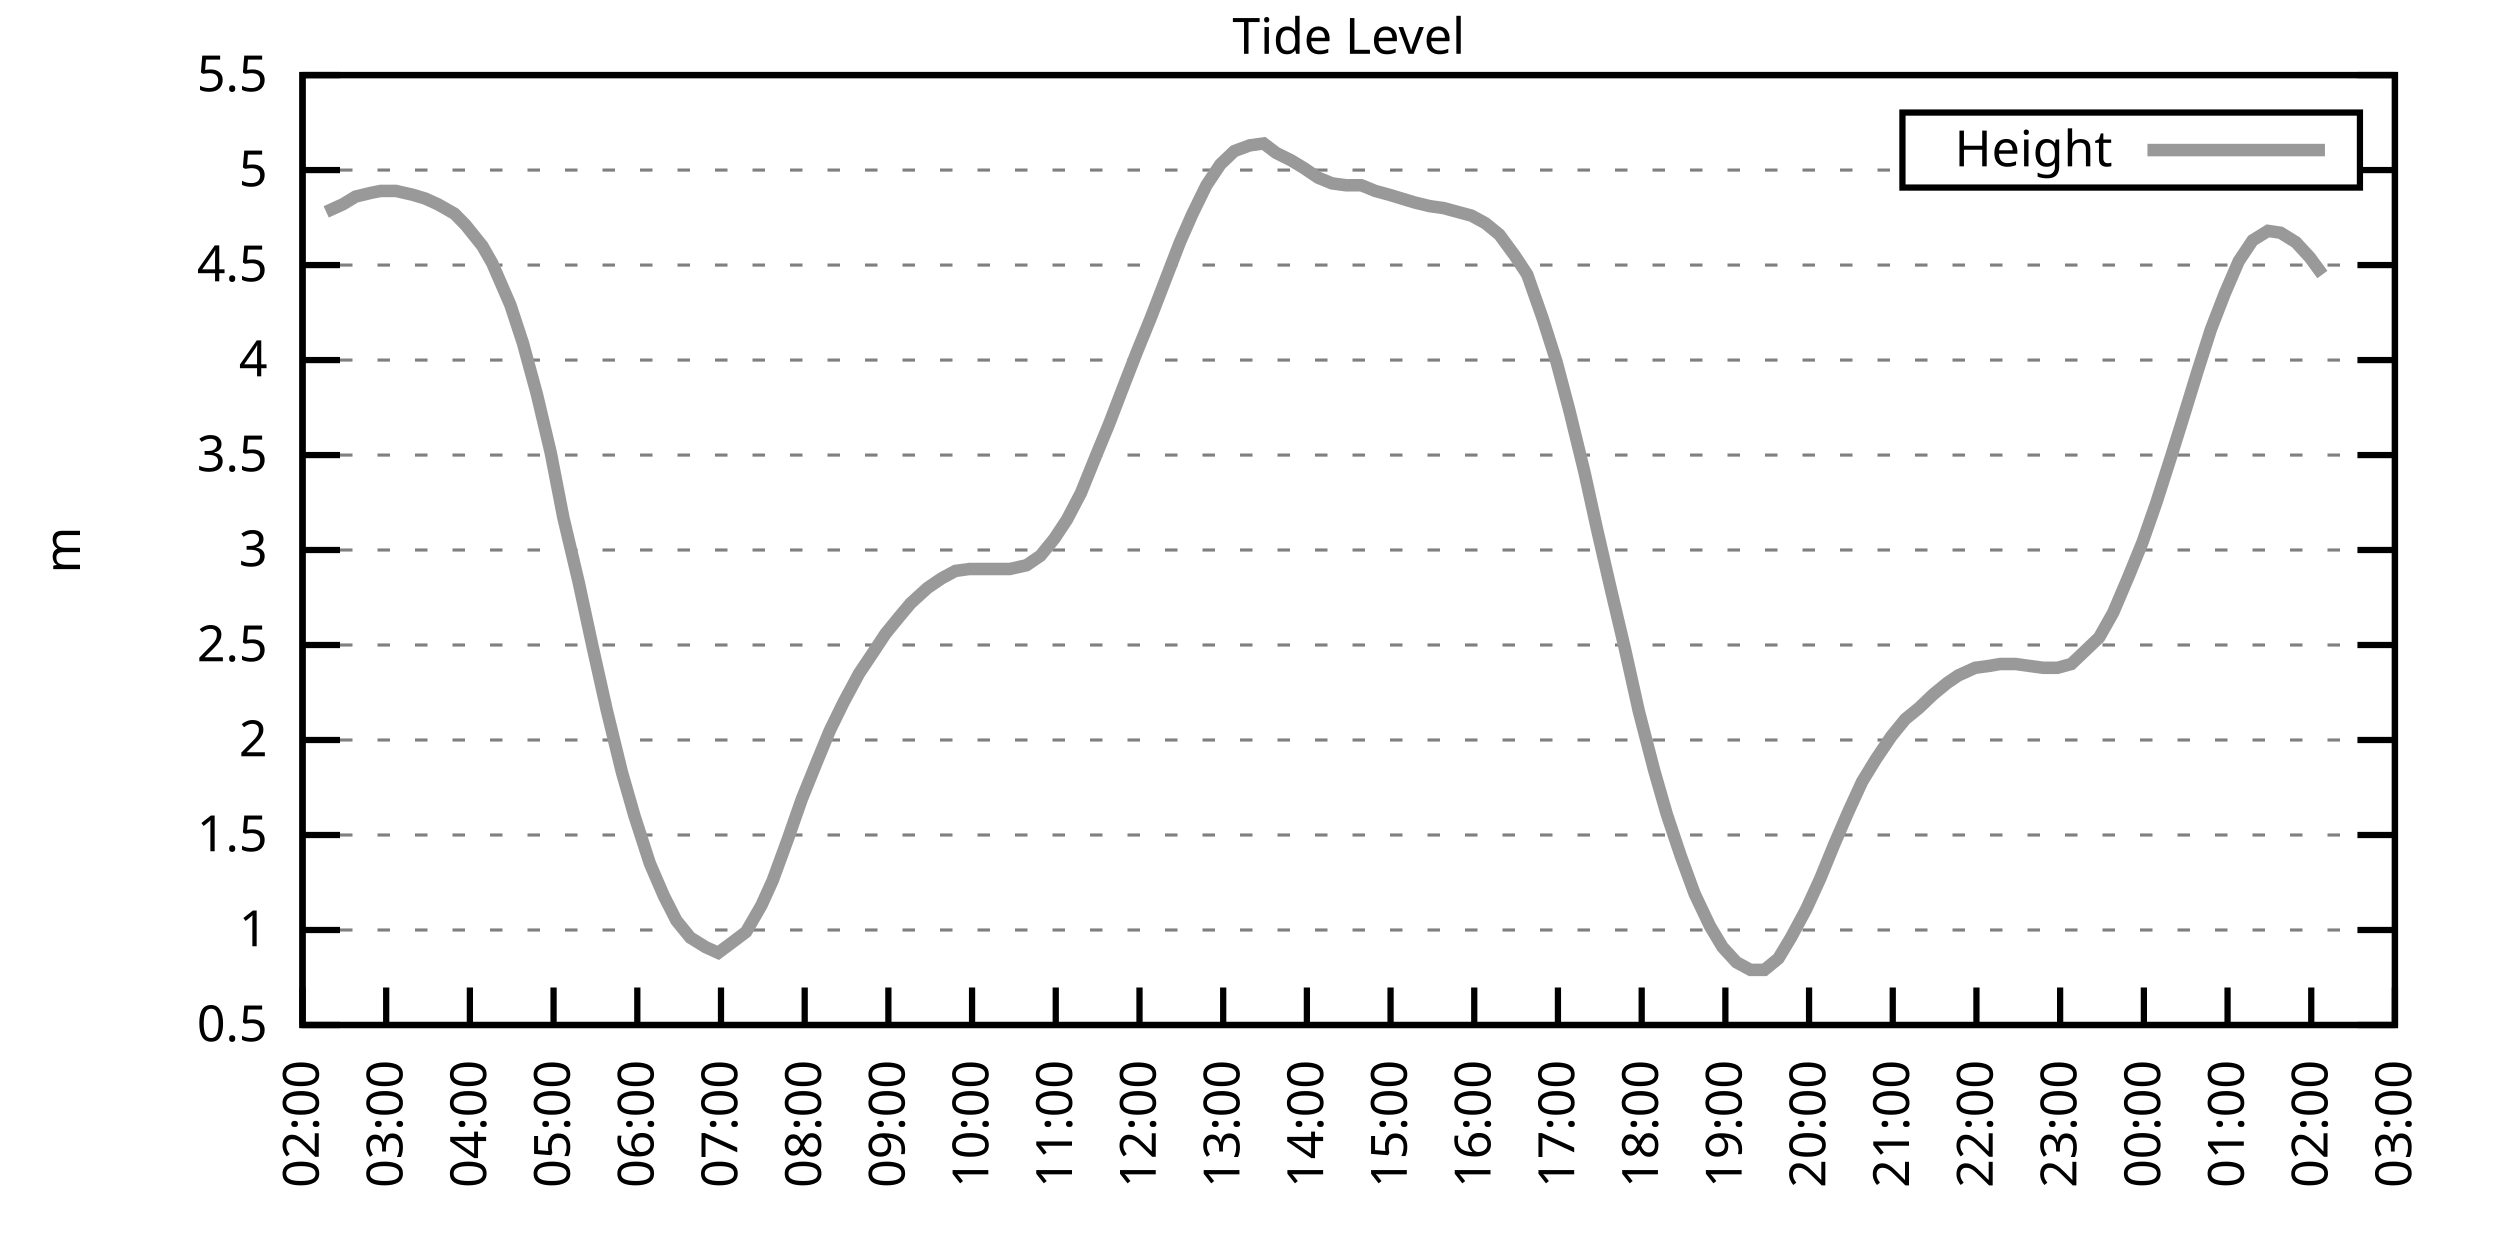
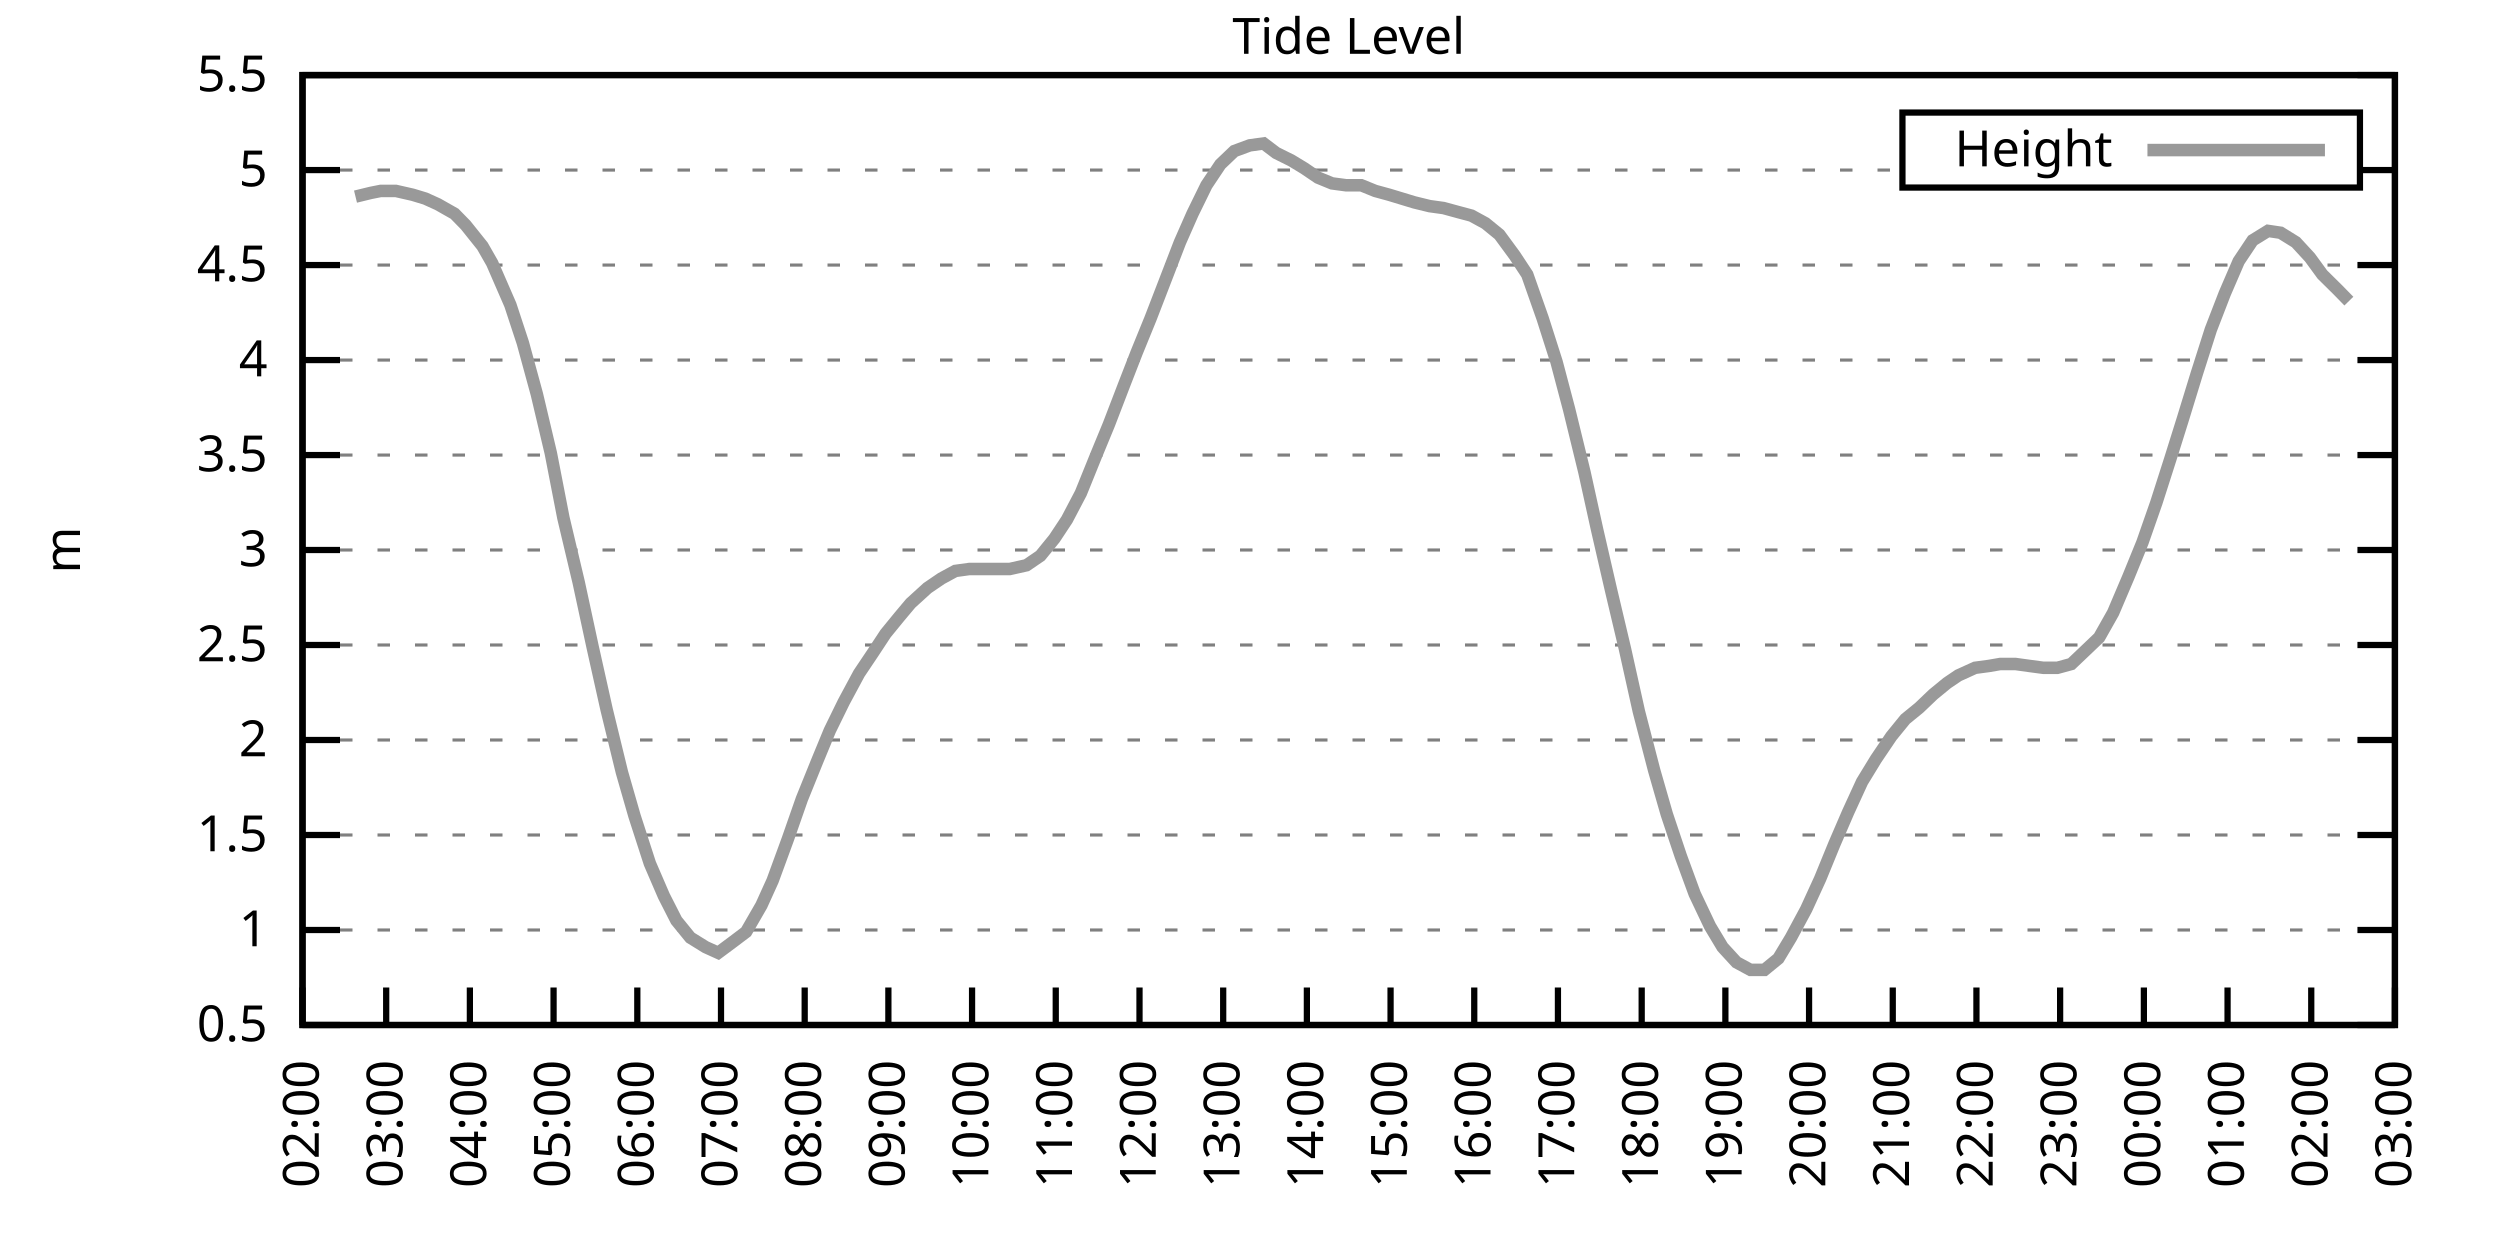
<svg xmlns="http://www.w3.org/2000/svg" xmlns:xlink="http://www.w3.org/1999/xlink" width="400" height="200" viewBox="0 0 400 200">
  <g id="gnuplot_canvas">
    <rect x="0" y="0" width="400" height="200" fill="none" />
    <defs>
      <circle id="gpDot" r="0.5" stroke-width="0.5" stroke="currentColor" />
      <path id="gpPt0" stroke-width="0.333" stroke="currentColor" d="M-1,0 h2 M0,-1 v2" />
      <path id="gpPt1" stroke-width="0.333" stroke="currentColor" d="M-1,-1 L1,1 M1,-1 L-1,1" />
      <path id="gpPt2" stroke-width="0.333" stroke="currentColor" d="M-1,0 L1,0 M0,-1 L0,1 M-1,-1 L1,1 M-1,1 L1,-1" />
      <rect id="gpPt3" stroke-width="0.333" stroke="currentColor" x="-1" y="-1" width="2" height="2" />
      <rect id="gpPt4" stroke-width="0.333" stroke="currentColor" fill="currentColor" x="-1" y="-1" width="2" height="2" />
      <circle id="gpPt5" stroke-width="0.333" stroke="currentColor" cx="0" cy="0" r="1" />
      <use xlink:href="#gpPt5" id="gpPt6" fill="currentColor" stroke="none" />
      <path id="gpPt7" stroke-width="0.333" stroke="currentColor" d="M0,-1.33 L-1.33,0.67 L1.33,0.67 z" />
      <use xlink:href="#gpPt7" id="gpPt8" fill="currentColor" stroke="none" />
      <use xlink:href="#gpPt7" id="gpPt9" stroke="currentColor" transform="rotate(180)" />
      <use xlink:href="#gpPt9" id="gpPt10" fill="currentColor" stroke="none" />
      <use xlink:href="#gpPt3" id="gpPt11" stroke="currentColor" transform="rotate(45)" />
      <use xlink:href="#gpPt11" id="gpPt12" fill="currentColor" stroke="none" />
      <path id="gpPt13" stroke-width="0.333" stroke="currentColor" d="M0,1.330 L1.265,0.411 L0.782,-1.067 L-0.782,-1.076 L-1.265,0.411 z" />
      <use xlink:href="#gpPt13" id="gpPt14" fill="currentColor" stroke="none" />
      <filter id="textbox" filterUnits="objectBoundingBox" x="0" y="0" height="1" width="1">
        <feFlood flood-color="white" flood-opacity="1" result="bgnd" />
        <feComposite in="SourceGraphic" in2="bgnd" operator="atop" />
      </filter>
      <filter id="greybox" filterUnits="objectBoundingBox" x="0" y="0" height="1" width="1">
        <feFlood flood-color="lightgrey" flood-opacity="1" result="grey" />
        <feComposite in="SourceGraphic" in2="grey" operator="atop" />
      </filter>
    </defs>
    <g fill="none" color="white" stroke="currentColor" stroke-width="1.00" stroke-linecap="butt" stroke-linejoin="miter">
</g>
    <g fill="none" color="black" stroke="currentColor" stroke-width="1.00" stroke-linecap="butt" stroke-linejoin="miter">
      <g stroke="none" shape-rendering="crispEdges">
        <polygon fill="rgb(255, 255, 255)" points="48.40,164.00 383.18,164.00 383.18,12.02 48.40,12.02 " />
      </g>
    </g>
    <g fill="none" color="black" stroke="currentColor" stroke-width="1.00" stroke-linecap="butt" stroke-linejoin="miter">
</g>
    <g fill="none" color="black" stroke="black" stroke-width="0.50" stroke-linecap="butt" stroke-linejoin="miter">
</g>
    <g fill="none" color="gray" stroke="currentColor" stroke-width="0.50" stroke-linecap="butt" stroke-linejoin="miter">
      <path stroke="gray" stroke-dasharray="2,4" class="gridline" d="M48.40,164.00 L383.19,164.00  " />
    </g>
    <g fill="none" color="gray" stroke="gray" stroke-width="1.00" stroke-linecap="butt" stroke-linejoin="miter">
</g>
    <g fill="none" color="black" stroke="currentColor" stroke-width="1.00" stroke-linecap="butt" stroke-linejoin="miter">
      <path stroke="black" d="M48.40,164.00 L54.40,164.00 M383.19,164.00 L377.19,164.00  " />
      <g transform="translate(42.80,166.60)" stroke="none" fill="black" font-family="Sans" font-size="8.00" text-anchor="end">
        <text>
          <tspan font-family="Sans"> 0.5</tspan>
        </text>
      </g>
    </g>
    <g fill="none" color="black" stroke="currentColor" stroke-width="1.00" stroke-linecap="butt" stroke-linejoin="miter">
</g>
    <g fill="none" color="black" stroke="black" stroke-width="0.50" stroke-linecap="butt" stroke-linejoin="miter">
</g>
    <g fill="none" color="gray" stroke="currentColor" stroke-width="0.50" stroke-linecap="butt" stroke-linejoin="miter">
      <path stroke="gray" stroke-dasharray="2,4" class="gridline" d="M48.40,148.80 L383.19,148.80  " />
    </g>
    <g fill="none" color="gray" stroke="gray" stroke-width="1.00" stroke-linecap="butt" stroke-linejoin="miter">
</g>
    <g fill="none" color="black" stroke="currentColor" stroke-width="1.00" stroke-linecap="butt" stroke-linejoin="miter">
      <path stroke="black" d="M48.40,148.80 L54.40,148.80 M383.19,148.80 L377.19,148.80  " />
      <g transform="translate(42.80,151.40)" stroke="none" fill="black" font-family="Sans" font-size="8.00" text-anchor="end">
        <text>
          <tspan font-family="Sans"> 1</tspan>
        </text>
      </g>
    </g>
    <g fill="none" color="black" stroke="currentColor" stroke-width="1.00" stroke-linecap="butt" stroke-linejoin="miter">
</g>
    <g fill="none" color="black" stroke="black" stroke-width="0.50" stroke-linecap="butt" stroke-linejoin="miter">
</g>
    <g fill="none" color="gray" stroke="currentColor" stroke-width="0.50" stroke-linecap="butt" stroke-linejoin="miter">
      <path stroke="gray" stroke-dasharray="2,4" class="gridline" d="M48.40,133.60 L383.19,133.60  " />
    </g>
    <g fill="none" color="gray" stroke="gray" stroke-width="1.00" stroke-linecap="butt" stroke-linejoin="miter">
</g>
    <g fill="none" color="black" stroke="currentColor" stroke-width="1.00" stroke-linecap="butt" stroke-linejoin="miter">
      <path stroke="black" d="M48.40,133.60 L54.40,133.60 M383.19,133.60 L377.19,133.60  " />
      <g transform="translate(42.80,136.20)" stroke="none" fill="black" font-family="Sans" font-size="8.00" text-anchor="end">
        <text>
          <tspan font-family="Sans"> 1.5</tspan>
        </text>
      </g>
    </g>
    <g fill="none" color="black" stroke="currentColor" stroke-width="1.00" stroke-linecap="butt" stroke-linejoin="miter">
</g>
    <g fill="none" color="black" stroke="black" stroke-width="0.50" stroke-linecap="butt" stroke-linejoin="miter">
</g>
    <g fill="none" color="gray" stroke="currentColor" stroke-width="0.50" stroke-linecap="butt" stroke-linejoin="miter">
      <path stroke="gray" stroke-dasharray="2,4" class="gridline" d="M48.40,118.40 L383.19,118.40  " />
    </g>
    <g fill="none" color="gray" stroke="gray" stroke-width="1.00" stroke-linecap="butt" stroke-linejoin="miter">
</g>
    <g fill="none" color="black" stroke="currentColor" stroke-width="1.00" stroke-linecap="butt" stroke-linejoin="miter">
      <path stroke="black" d="M48.40,118.40 L54.40,118.40 M383.19,118.40 L377.19,118.40  " />
      <g transform="translate(42.80,121.00)" stroke="none" fill="black" font-family="Sans" font-size="8.00" text-anchor="end">
        <text>
          <tspan font-family="Sans"> 2</tspan>
        </text>
      </g>
    </g>
    <g fill="none" color="black" stroke="currentColor" stroke-width="1.00" stroke-linecap="butt" stroke-linejoin="miter">
</g>
    <g fill="none" color="black" stroke="black" stroke-width="0.50" stroke-linecap="butt" stroke-linejoin="miter">
</g>
    <g fill="none" color="gray" stroke="currentColor" stroke-width="0.50" stroke-linecap="butt" stroke-linejoin="miter">
      <path stroke="gray" stroke-dasharray="2,4" class="gridline" d="M48.40,103.20 L383.19,103.20  " />
    </g>
    <g fill="none" color="gray" stroke="gray" stroke-width="1.00" stroke-linecap="butt" stroke-linejoin="miter">
</g>
    <g fill="none" color="black" stroke="currentColor" stroke-width="1.00" stroke-linecap="butt" stroke-linejoin="miter">
      <path stroke="black" d="M48.40,103.20 L54.40,103.20 M383.19,103.20 L377.19,103.20  " />
      <g transform="translate(42.80,105.80)" stroke="none" fill="black" font-family="Sans" font-size="8.00" text-anchor="end">
        <text>
          <tspan font-family="Sans"> 2.5</tspan>
        </text>
      </g>
    </g>
    <g fill="none" color="black" stroke="currentColor" stroke-width="1.00" stroke-linecap="butt" stroke-linejoin="miter">
</g>
    <g fill="none" color="black" stroke="black" stroke-width="0.50" stroke-linecap="butt" stroke-linejoin="miter">
</g>
    <g fill="none" color="gray" stroke="currentColor" stroke-width="0.50" stroke-linecap="butt" stroke-linejoin="miter">
      <path stroke="gray" stroke-dasharray="2,4" class="gridline" d="M48.40,88.00 L383.19,88.00  " />
    </g>
    <g fill="none" color="gray" stroke="gray" stroke-width="1.00" stroke-linecap="butt" stroke-linejoin="miter">
</g>
    <g fill="none" color="black" stroke="currentColor" stroke-width="1.00" stroke-linecap="butt" stroke-linejoin="miter">
      <path stroke="black" d="M48.40,88.00 L54.40,88.00 M383.19,88.00 L377.19,88.00  " />
      <g transform="translate(42.80,90.60)" stroke="none" fill="black" font-family="Sans" font-size="8.00" text-anchor="end">
        <text>
          <tspan font-family="Sans"> 3</tspan>
        </text>
      </g>
    </g>
    <g fill="none" color="black" stroke="currentColor" stroke-width="1.00" stroke-linecap="butt" stroke-linejoin="miter">
</g>
    <g fill="none" color="black" stroke="black" stroke-width="0.50" stroke-linecap="butt" stroke-linejoin="miter">
</g>
    <g fill="none" color="gray" stroke="currentColor" stroke-width="0.50" stroke-linecap="butt" stroke-linejoin="miter">
      <path stroke="gray" stroke-dasharray="2,4" class="gridline" d="M48.40,72.81 L383.19,72.81  " />
    </g>
    <g fill="none" color="gray" stroke="gray" stroke-width="1.00" stroke-linecap="butt" stroke-linejoin="miter">
</g>
    <g fill="none" color="black" stroke="currentColor" stroke-width="1.00" stroke-linecap="butt" stroke-linejoin="miter">
      <path stroke="black" d="M48.40,72.81 L54.40,72.81 M383.19,72.81 L377.19,72.81  " />
      <g transform="translate(42.80,75.41)" stroke="none" fill="black" font-family="Sans" font-size="8.00" text-anchor="end">
        <text>
          <tspan font-family="Sans"> 3.5</tspan>
        </text>
      </g>
    </g>
    <g fill="none" color="black" stroke="currentColor" stroke-width="1.00" stroke-linecap="butt" stroke-linejoin="miter">
</g>
    <g fill="none" color="black" stroke="black" stroke-width="0.50" stroke-linecap="butt" stroke-linejoin="miter">
</g>
    <g fill="none" color="gray" stroke="currentColor" stroke-width="0.50" stroke-linecap="butt" stroke-linejoin="miter">
      <path stroke="gray" stroke-dasharray="2,4" class="gridline" d="M48.40,57.61 L383.19,57.61  " />
    </g>
    <g fill="none" color="gray" stroke="gray" stroke-width="1.00" stroke-linecap="butt" stroke-linejoin="miter">
</g>
    <g fill="none" color="black" stroke="currentColor" stroke-width="1.00" stroke-linecap="butt" stroke-linejoin="miter">
      <path stroke="black" d="M48.40,57.61 L54.40,57.61 M383.19,57.61 L377.19,57.61  " />
      <g transform="translate(42.80,60.21)" stroke="none" fill="black" font-family="Sans" font-size="8.00" text-anchor="end">
        <text>
          <tspan font-family="Sans"> 4</tspan>
        </text>
      </g>
    </g>
    <g fill="none" color="black" stroke="currentColor" stroke-width="1.00" stroke-linecap="butt" stroke-linejoin="miter">
</g>
    <g fill="none" color="black" stroke="black" stroke-width="0.50" stroke-linecap="butt" stroke-linejoin="miter">
</g>
    <g fill="none" color="gray" stroke="currentColor" stroke-width="0.50" stroke-linecap="butt" stroke-linejoin="miter">
      <path stroke="gray" stroke-dasharray="2,4" class="gridline" d="M48.40,42.41 L383.19,42.41  " />
    </g>
    <g fill="none" color="gray" stroke="gray" stroke-width="1.00" stroke-linecap="butt" stroke-linejoin="miter">
</g>
    <g fill="none" color="black" stroke="currentColor" stroke-width="1.00" stroke-linecap="butt" stroke-linejoin="miter">
      <path stroke="black" d="M48.40,42.41 L54.40,42.41 M383.19,42.41 L377.19,42.41  " />
      <g transform="translate(42.80,45.01)" stroke="none" fill="black" font-family="Sans" font-size="8.00" text-anchor="end">
        <text>
          <tspan font-family="Sans"> 4.5</tspan>
        </text>
      </g>
    </g>
    <g fill="none" color="black" stroke="currentColor" stroke-width="1.00" stroke-linecap="butt" stroke-linejoin="miter">
</g>
    <g fill="none" color="black" stroke="black" stroke-width="0.50" stroke-linecap="butt" stroke-linejoin="miter">
</g>
    <g fill="none" color="gray" stroke="currentColor" stroke-width="0.50" stroke-linecap="butt" stroke-linejoin="miter">
      <path stroke="gray" stroke-dasharray="2,4" class="gridline" d="M48.40,27.21 L304.39,27.21 M377.59,27.21 L383.19,27.21  " />
    </g>
    <g fill="none" color="gray" stroke="gray" stroke-width="1.00" stroke-linecap="butt" stroke-linejoin="miter">
</g>
    <g fill="none" color="black" stroke="currentColor" stroke-width="1.00" stroke-linecap="butt" stroke-linejoin="miter">
      <path stroke="black" d="M48.40,27.21 L54.40,27.21 M383.19,27.21 L377.19,27.21  " />
      <g transform="translate(42.80,29.81)" stroke="none" fill="black" font-family="Sans" font-size="8.00" text-anchor="end">
        <text>
          <tspan font-family="Sans"> 5</tspan>
        </text>
      </g>
    </g>
    <g fill="none" color="black" stroke="currentColor" stroke-width="1.00" stroke-linecap="butt" stroke-linejoin="miter">
</g>
    <g fill="none" color="black" stroke="black" stroke-width="0.50" stroke-linecap="butt" stroke-linejoin="miter">
</g>
    <g fill="none" color="gray" stroke="currentColor" stroke-width="0.50" stroke-linecap="butt" stroke-linejoin="miter">
      <path stroke="gray" stroke-dasharray="2,4" class="gridline" d="M48.40,12.01 L383.19,12.01  " />
    </g>
    <g fill="none" color="gray" stroke="gray" stroke-width="1.00" stroke-linecap="butt" stroke-linejoin="miter">
</g>
    <g fill="none" color="black" stroke="currentColor" stroke-width="1.00" stroke-linecap="butt" stroke-linejoin="miter">
      <path stroke="black" d="M48.40,12.01 L54.40,12.01 M383.19,12.01 L377.19,12.01  " />
      <g transform="translate(42.80,14.61)" stroke="none" fill="black" font-family="Sans" font-size="8.00" text-anchor="end">
        <text>
          <tspan font-family="Sans"> 5.5</tspan>
        </text>
      </g>
    </g>
    <g fill="none" color="black" stroke="currentColor" stroke-width="1.00" stroke-linecap="butt" stroke-linejoin="miter">
      <path stroke="black" d="M48.40,164.00 L48.40,158.00  " />
      <g transform="translate(51.00,169.60) rotate(270.00)" stroke="none" fill="black" font-family="Sans" font-size="8.00" text-anchor="end">
        <text>
          <tspan font-family="Sans">02:00</tspan>
        </text>
      </g>
    </g>
    <g fill="none" color="black" stroke="currentColor" stroke-width="1.00" stroke-linecap="butt" stroke-linejoin="miter">
      <path stroke="black" d="M61.79,164.00 L61.79,158.00  " />
      <g transform="translate(64.39,169.60) rotate(270.00)" stroke="none" fill="black" font-family="Sans" font-size="8.00" text-anchor="end">
        <text>
          <tspan font-family="Sans">03:00</tspan>
        </text>
      </g>
    </g>
    <g fill="none" color="black" stroke="currentColor" stroke-width="1.00" stroke-linecap="butt" stroke-linejoin="miter">
      <path stroke="black" d="M75.18,164.00 L75.18,158.00  " />
      <g transform="translate(77.78,169.60) rotate(270.00)" stroke="none" fill="black" font-family="Sans" font-size="8.00" text-anchor="end">
        <text>
          <tspan font-family="Sans">04:00</tspan>
        </text>
      </g>
    </g>
    <g fill="none" color="black" stroke="currentColor" stroke-width="1.00" stroke-linecap="butt" stroke-linejoin="miter">
      <path stroke="black" d="M88.57,164.00 L88.57,158.00  " />
      <g transform="translate(91.17,169.60) rotate(270.00)" stroke="none" fill="black" font-family="Sans" font-size="8.00" text-anchor="end">
        <text>
          <tspan font-family="Sans">05:00</tspan>
        </text>
      </g>
    </g>
    <g fill="none" color="black" stroke="currentColor" stroke-width="1.00" stroke-linecap="butt" stroke-linejoin="miter">
      <path stroke="black" d="M101.97,164.00 L101.97,158.00  " />
      <g transform="translate(104.57,169.60) rotate(270.00)" stroke="none" fill="black" font-family="Sans" font-size="8.00" text-anchor="end">
        <text>
          <tspan font-family="Sans">06:00</tspan>
        </text>
      </g>
    </g>
    <g fill="none" color="black" stroke="currentColor" stroke-width="1.00" stroke-linecap="butt" stroke-linejoin="miter">
      <path stroke="black" d="M115.36,164.00 L115.36,158.00  " />
      <g transform="translate(117.96,169.60) rotate(270.00)" stroke="none" fill="black" font-family="Sans" font-size="8.00" text-anchor="end">
        <text>
          <tspan font-family="Sans">07:00</tspan>
        </text>
      </g>
    </g>
    <g fill="none" color="black" stroke="currentColor" stroke-width="1.00" stroke-linecap="butt" stroke-linejoin="miter">
      <path stroke="black" d="M128.75,164.00 L128.75,158.00  " />
      <g transform="translate(131.35,169.60) rotate(270.00)" stroke="none" fill="black" font-family="Sans" font-size="8.00" text-anchor="end">
        <text>
          <tspan font-family="Sans">08:00</tspan>
        </text>
      </g>
    </g>
    <g fill="none" color="black" stroke="currentColor" stroke-width="1.00" stroke-linecap="butt" stroke-linejoin="miter">
      <path stroke="black" d="M142.14,164.00 L142.14,158.00  " />
      <g transform="translate(144.74,169.60) rotate(270.00)" stroke="none" fill="black" font-family="Sans" font-size="8.00" text-anchor="end">
        <text>
          <tspan font-family="Sans">09:00</tspan>
        </text>
      </g>
    </g>
    <g fill="none" color="black" stroke="currentColor" stroke-width="1.00" stroke-linecap="butt" stroke-linejoin="miter">
      <path stroke="black" d="M155.53,164.00 L155.53,158.00  " />
      <g transform="translate(158.13,169.60) rotate(270.00)" stroke="none" fill="black" font-family="Sans" font-size="8.00" text-anchor="end">
        <text>
          <tspan font-family="Sans">10:00</tspan>
        </text>
      </g>
    </g>
    <g fill="none" color="black" stroke="currentColor" stroke-width="1.00" stroke-linecap="butt" stroke-linejoin="miter">
      <path stroke="black" d="M168.92,164.00 L168.92,158.00  " />
      <g transform="translate(171.52,169.60) rotate(270.00)" stroke="none" fill="black" font-family="Sans" font-size="8.00" text-anchor="end">
        <text>
          <tspan font-family="Sans">11:00</tspan>
        </text>
      </g>
    </g>
    <g fill="none" color="black" stroke="currentColor" stroke-width="1.00" stroke-linecap="butt" stroke-linejoin="miter">
      <path stroke="black" d="M182.32,164.00 L182.32,158.00  " />
      <g transform="translate(184.92,169.60) rotate(270.00)" stroke="none" fill="black" font-family="Sans" font-size="8.00" text-anchor="end">
        <text>
          <tspan font-family="Sans">12:00</tspan>
        </text>
      </g>
    </g>
    <g fill="none" color="black" stroke="currentColor" stroke-width="1.00" stroke-linecap="butt" stroke-linejoin="miter">
      <path stroke="black" d="M195.71,164.00 L195.71,158.00  " />
      <g transform="translate(198.31,169.60) rotate(270.00)" stroke="none" fill="black" font-family="Sans" font-size="8.00" text-anchor="end">
        <text>
          <tspan font-family="Sans">13:00</tspan>
        </text>
      </g>
    </g>
    <g fill="none" color="black" stroke="currentColor" stroke-width="1.00" stroke-linecap="butt" stroke-linejoin="miter">
      <path stroke="black" d="M209.10,164.00 L209.10,158.00  " />
      <g transform="translate(211.70,169.60) rotate(270.00)" stroke="none" fill="black" font-family="Sans" font-size="8.00" text-anchor="end">
        <text>
          <tspan font-family="Sans">14:00</tspan>
        </text>
      </g>
    </g>
    <g fill="none" color="black" stroke="currentColor" stroke-width="1.00" stroke-linecap="butt" stroke-linejoin="miter">
      <path stroke="black" d="M222.49,164.00 L222.49,158.00  " />
      <g transform="translate(225.09,169.60) rotate(270.00)" stroke="none" fill="black" font-family="Sans" font-size="8.00" text-anchor="end">
        <text>
          <tspan font-family="Sans">15:00</tspan>
        </text>
      </g>
    </g>
    <g fill="none" color="black" stroke="currentColor" stroke-width="1.00" stroke-linecap="butt" stroke-linejoin="miter">
      <path stroke="black" d="M235.88,164.00 L235.88,158.00  " />
      <g transform="translate(238.48,169.60) rotate(270.00)" stroke="none" fill="black" font-family="Sans" font-size="8.00" text-anchor="end">
        <text>
          <tspan font-family="Sans">16:00</tspan>
        </text>
      </g>
    </g>
    <g fill="none" color="black" stroke="currentColor" stroke-width="1.00" stroke-linecap="butt" stroke-linejoin="miter">
      <path stroke="black" d="M249.27,164.00 L249.27,158.00  " />
      <g transform="translate(251.87,169.60) rotate(270.00)" stroke="none" fill="black" font-family="Sans" font-size="8.00" text-anchor="end">
        <text>
          <tspan font-family="Sans">17:00</tspan>
        </text>
      </g>
    </g>
    <g fill="none" color="black" stroke="currentColor" stroke-width="1.00" stroke-linecap="butt" stroke-linejoin="miter">
      <path stroke="black" d="M262.67,164.00 L262.67,158.00  " />
      <g transform="translate(265.27,169.60) rotate(270.00)" stroke="none" fill="black" font-family="Sans" font-size="8.00" text-anchor="end">
        <text>
          <tspan font-family="Sans">18:00</tspan>
        </text>
      </g>
    </g>
    <g fill="none" color="black" stroke="currentColor" stroke-width="1.00" stroke-linecap="butt" stroke-linejoin="miter">
      <path stroke="black" d="M276.06,164.00 L276.06,158.00  " />
      <g transform="translate(278.66,169.60) rotate(270.00)" stroke="none" fill="black" font-family="Sans" font-size="8.00" text-anchor="end">
        <text>
          <tspan font-family="Sans">19:00</tspan>
        </text>
      </g>
    </g>
    <g fill="none" color="black" stroke="currentColor" stroke-width="1.00" stroke-linecap="butt" stroke-linejoin="miter">
      <path stroke="black" d="M289.45,164.00 L289.45,158.00  " />
      <g transform="translate(292.05,169.60) rotate(270.00)" stroke="none" fill="black" font-family="Sans" font-size="8.00" text-anchor="end">
        <text>
          <tspan font-family="Sans">20:00</tspan>
        </text>
      </g>
    </g>
    <g fill="none" color="black" stroke="currentColor" stroke-width="1.00" stroke-linecap="butt" stroke-linejoin="miter">
      <path stroke="black" d="M302.84,164.00 L302.84,158.00  " />
      <g transform="translate(305.44,169.60) rotate(270.00)" stroke="none" fill="black" font-family="Sans" font-size="8.00" text-anchor="end">
        <text>
          <tspan font-family="Sans">21:00</tspan>
        </text>
      </g>
    </g>
    <g fill="none" color="black" stroke="currentColor" stroke-width="1.00" stroke-linecap="butt" stroke-linejoin="miter">
      <path stroke="black" d="M316.23,164.00 L316.23,158.00  " />
      <g transform="translate(318.83,169.60) rotate(270.00)" stroke="none" fill="black" font-family="Sans" font-size="8.00" text-anchor="end">
        <text>
          <tspan font-family="Sans">22:00</tspan>
        </text>
      </g>
    </g>
    <g fill="none" color="black" stroke="currentColor" stroke-width="1.00" stroke-linecap="butt" stroke-linejoin="miter">
      <path stroke="black" d="M329.62,164.00 L329.62,158.00  " />
      <g transform="translate(332.22,169.60) rotate(270.00)" stroke="none" fill="black" font-family="Sans" font-size="8.00" text-anchor="end">
        <text>
          <tspan font-family="Sans">23:00</tspan>
        </text>
      </g>
    </g>
    <g fill="none" color="black" stroke="currentColor" stroke-width="1.00" stroke-linecap="butt" stroke-linejoin="miter">
      <path stroke="black" d="M343.02,164.00 L343.02,158.00  " />
      <g transform="translate(345.62,169.60) rotate(270.00)" stroke="none" fill="black" font-family="Sans" font-size="8.00" text-anchor="end">
        <text>
          <tspan font-family="Sans">00:00</tspan>
        </text>
      </g>
    </g>
    <g fill="none" color="black" stroke="currentColor" stroke-width="1.00" stroke-linecap="butt" stroke-linejoin="miter">
      <path stroke="black" d="M356.41,164.00 L356.41,158.00  " />
      <g transform="translate(359.01,169.60) rotate(270.00)" stroke="none" fill="black" font-family="Sans" font-size="8.00" text-anchor="end">
        <text>
          <tspan font-family="Sans">01:00</tspan>
        </text>
      </g>
    </g>
    <g fill="none" color="black" stroke="currentColor" stroke-width="1.00" stroke-linecap="butt" stroke-linejoin="miter">
      <path stroke="black" d="M369.80,164.00 L369.80,158.00  " />
      <g transform="translate(372.40,169.60) rotate(270.00)" stroke="none" fill="black" font-family="Sans" font-size="8.00" text-anchor="end">
        <text>
          <tspan font-family="Sans">02:00</tspan>
        </text>
      </g>
    </g>
    <g fill="none" color="black" stroke="currentColor" stroke-width="1.00" stroke-linecap="butt" stroke-linejoin="miter">
      <path stroke="black" d="M383.19,164.00 L383.19,158.00  " />
      <g transform="translate(385.79,169.60) rotate(270.00)" stroke="none" fill="black" font-family="Sans" font-size="8.00" text-anchor="end">
        <text>
          <tspan font-family="Sans">03:00</tspan>
        </text>
      </g>
    </g>
    <g fill="none" color="black" stroke="currentColor" stroke-width="1.00" stroke-linecap="butt" stroke-linejoin="miter">
</g>
    <g fill="none" color="black" stroke="currentColor" stroke-width="1.00" stroke-linecap="butt" stroke-linejoin="miter">
      <path stroke="black" d="M48.40,12.01 L48.40,164.00 L383.19,164.00 L383.19,12.01 L48.40,12.01 Z  " />
    </g>
    <g fill="none" color="black" stroke="currentColor" stroke-width="1.00" stroke-linecap="butt" stroke-linejoin="miter">
</g>
    <g fill="none" color="black" stroke="currentColor" stroke-width="1.00" stroke-linecap="butt" stroke-linejoin="miter">
      <path stroke="black" d="M304.39,30.01 L304.39,18.01 L377.59,18.01 L377.59,30.01 L304.39,30.01 Z  " />
    </g>
    <g id="Tide_level_plot_1">
      <g fill="none" color="white" stroke="black" stroke-width="2.00" stroke-linecap="butt" stroke-linejoin="miter">
</g>
      <g fill="none" color="black" stroke="currentColor" stroke-width="2.00" stroke-linecap="butt" stroke-linejoin="miter">
        <g transform="translate(337.99,26.61)" stroke="none" fill="black" font-family="Sans" font-size="8.00" text-anchor="end">
          <text>
            <tspan font-family="Sans">Height</tspan>
          </text>
        </g>
      </g>
      <g fill="none" color="black" stroke="currentColor" stroke-width="2.00" stroke-linecap="butt" stroke-linejoin="miter">
-         <path stroke="rgb(153, 153, 153)" d="M343.59,24.01 L371.99,24.01 M52.19,33.90 L54.87,32.68 L56.88,31.46 L59.34,30.86 L60.90,30.55 L63.35,30.55   L66.03,31.16 L68.04,31.77 L70.05,32.68 L72.73,34.20 L74.51,36.02 L77.19,39.37 L78.75,42.10 L81.66,48.79   L83.66,54.87 L85.90,63.08 L88.13,72.50 L90.14,82.84 L92.59,93.17 L94.82,103.51 L97.06,113.54 L99.51,123.57   L101.52,130.56 L103.98,138.16 L106.21,143.33 L108.22,147.28 L110.45,150.02 L112.90,151.54 L114.91,152.45 L117.37,150.62   L119.38,149.10 L121.83,144.85 L123.62,140.90 L126.07,134.21 L128.30,127.83 L130.76,121.75 L132.77,116.88 L135.00,112.32   L137.45,107.76 L139.69,104.42 L141.69,101.38 L143.93,98.64 L145.71,96.52 L148.39,94.08 L150.62,92.56 L152.85,91.35   L155.09,91.04 L157.32,91.04 L159.55,91.04 L161.56,91.04 L164.24,90.44 L166.47,88.92 L168.70,86.18 L170.71,83.14   L172.94,78.89 L175.40,72.81 L177.41,67.94 L179.86,61.56 L181.87,56.39 L184.10,50.92 L186.33,45.14 L188.79,38.76   L190.80,34.20 L193.03,29.64 L195.26,26.30 L197.49,24.17 L199.95,23.26 L202.18,22.95 L204.19,24.47 L206.64,25.69   L208.65,26.91 L210.88,28.42 L213.12,29.34 L215.35,29.64 L217.80,29.64 L220.04,30.55 L222.27,31.16 L224.28,31.77   L226.29,32.38 L228.74,32.98 L230.97,33.29 L233.20,33.90 L235.44,34.50 L237.67,35.72 L239.90,37.54 L242.36,40.89   L244.36,43.93 L246.82,50.92 L249.05,57.91 L251.06,65.51 L253.51,75.54 L255.52,84.66 L257.76,94.39 L259.99,103.81   L262.22,113.84 L264.67,123.27 L266.68,130.26 L268.92,136.95 L271.15,143.03 L273.60,148.19 L275.61,151.54 L277.84,153.97   L280.07,155.18 L282.31,155.18 L284.54,153.36 L286.55,150.02 L289.00,145.46 L291.23,140.59 L293.47,135.12 L295.70,129.95   L297.93,125.09 L300.16,121.44 L302.62,117.80 L304.85,115.06 L307.08,113.24 L309.31,111.11 L311.54,109.28 L313.33,108.07   L316.01,106.85 L318.24,106.55 L320.03,106.24 L322.48,106.24 L324.71,106.55 L326.95,106.85 L329.18,106.85 L331.41,106.24   L333.64,104.12 L335.87,101.99 L338.10,98.04 L340.56,92.26 L342.79,86.79 L345.02,80.41 L347.26,73.41 L349.26,67.03   L351.50,59.73 L353.73,52.74 L355.96,46.97 L358.19,41.80 L360.42,38.46 L362.88,36.94 L364.89,37.24 L367.34,38.76   L369.58,41.19 L371.58,43.93  " />
+         <path stroke="rgb(153, 153, 153)" d="M343.59,24.01 L371.99,24.01 M56.88,31.46 L59.34,30.86 L60.90,30.55 L63.35,30.55 L66.03,31.16 L68.04,31.77   L70.05,32.68 L72.73,34.20 L74.51,36.02 L77.19,39.37 L78.75,42.10 L81.66,48.79 L83.66,54.87 L85.90,63.08   L88.13,72.50 L90.14,82.84 L92.59,93.17 L94.82,103.51 L97.06,113.54 L99.51,123.57 L101.52,130.56 L103.98,138.16   L106.21,143.33 L108.22,147.28 L110.45,150.02 L112.90,151.54 L114.91,152.45 L117.37,150.62 L119.38,149.10 L121.83,144.85   L123.62,140.90 L126.07,134.21 L128.30,127.83 L130.76,121.75 L132.77,116.88 L135.00,112.32 L137.45,107.76 L139.69,104.42   L141.69,101.38 L143.93,98.64 L145.71,96.52 L148.39,94.08 L150.62,92.56 L152.85,91.35 L155.09,91.04 L157.32,91.04   L159.55,91.04 L161.56,91.04 L164.24,90.44 L166.47,88.92 L168.70,86.18 L170.71,83.14 L172.94,78.89 L175.40,72.81   L177.41,67.94 L179.86,61.56 L181.87,56.39 L184.10,50.92 L186.33,45.14 L188.79,38.76 L190.80,34.20 L193.03,29.64   L195.26,26.30 L197.49,24.17 L199.95,23.26 L202.18,22.95 L204.19,24.47 L206.64,25.69 L208.65,26.91 L210.88,28.42   L213.12,29.34 L215.35,29.64 L217.80,29.64 L220.04,30.55 L222.27,31.16 L224.28,31.77 L226.29,32.38 L228.74,32.98   L230.97,33.29 L233.20,33.90 L235.44,34.50 L237.67,35.72 L239.90,37.54 L242.36,40.89 L244.36,43.93 L246.82,50.92   L249.05,57.91 L251.06,65.51 L253.51,75.54 L255.52,84.66 L257.76,94.39 L259.99,103.81 L262.22,113.84 L264.67,123.27   L266.68,130.26 L268.92,136.95 L271.15,143.03 L273.60,148.19 L275.61,151.54 L277.84,153.97 L280.07,155.18 L282.31,155.18   L284.54,153.36 L286.55,150.02 L289.00,145.46 L291.23,140.59 L293.47,135.12 L295.70,129.95 L297.93,125.09 L300.16,121.44   L302.62,117.80 L304.85,115.06 L307.08,113.24 L309.31,111.11 L311.54,109.28 L313.33,108.07 L316.01,106.85 L318.24,106.55   L320.03,106.24 L322.48,106.24 L324.71,106.55 L326.95,106.85 L329.18,106.85 L331.41,106.24 L333.64,104.12 L335.87,101.99   L338.10,98.04 L340.56,92.26 L342.79,86.79 L345.02,80.41 L347.26,73.41 L349.26,67.03 L351.50,59.73 L353.73,52.74   L355.96,46.97 L358.19,41.80 L360.42,38.46 L362.88,36.94 L364.89,37.24 L367.34,38.76 L369.58,41.19 L371.58,43.93   L374.04,46.36 L375.82,48.18  " />
      </g>
    </g>
    <g fill="none" color="black" stroke="currentColor" stroke-width="2.00" stroke-linecap="butt" stroke-linejoin="miter">
</g>
    <g fill="none" color="black" stroke="black" stroke-width="1.00" stroke-linecap="butt" stroke-linejoin="miter">
</g>
    <g fill="none" color="black" stroke="currentColor" stroke-width="1.00" stroke-linecap="butt" stroke-linejoin="miter">
      <path stroke="black" d="M48.40,12.01 L48.40,164.00 L383.19,164.00 L383.19,12.01 L48.40,12.01 Z  " />
      <g transform="translate(12.80,88.01) rotate(270.00)" stroke="none" fill="black" font-family="Sans" font-size="8.00" text-anchor="middle">
        <text>
          <tspan font-family="Sans">m</tspan>
        </text>
      </g>
    </g>
    <g fill="none" color="black" stroke="currentColor" stroke-width="1.00" stroke-linecap="butt" stroke-linejoin="miter">
</g>
    <g fill="none" color="black" stroke="currentColor" stroke-width="1.00" stroke-linecap="butt" stroke-linejoin="miter">
      <g transform="translate(215.79,8.61)" stroke="none" fill="black" font-family="Sans" font-size="8.00" text-anchor="middle">
        <text>
          <tspan font-family="Sans">Tide Level</tspan>
        </text>
      </g>
    </g>
    <g fill="none" color="black" stroke="currentColor" stroke-width="1.00" stroke-linecap="butt" stroke-linejoin="miter">
</g>
  </g>
</svg>
